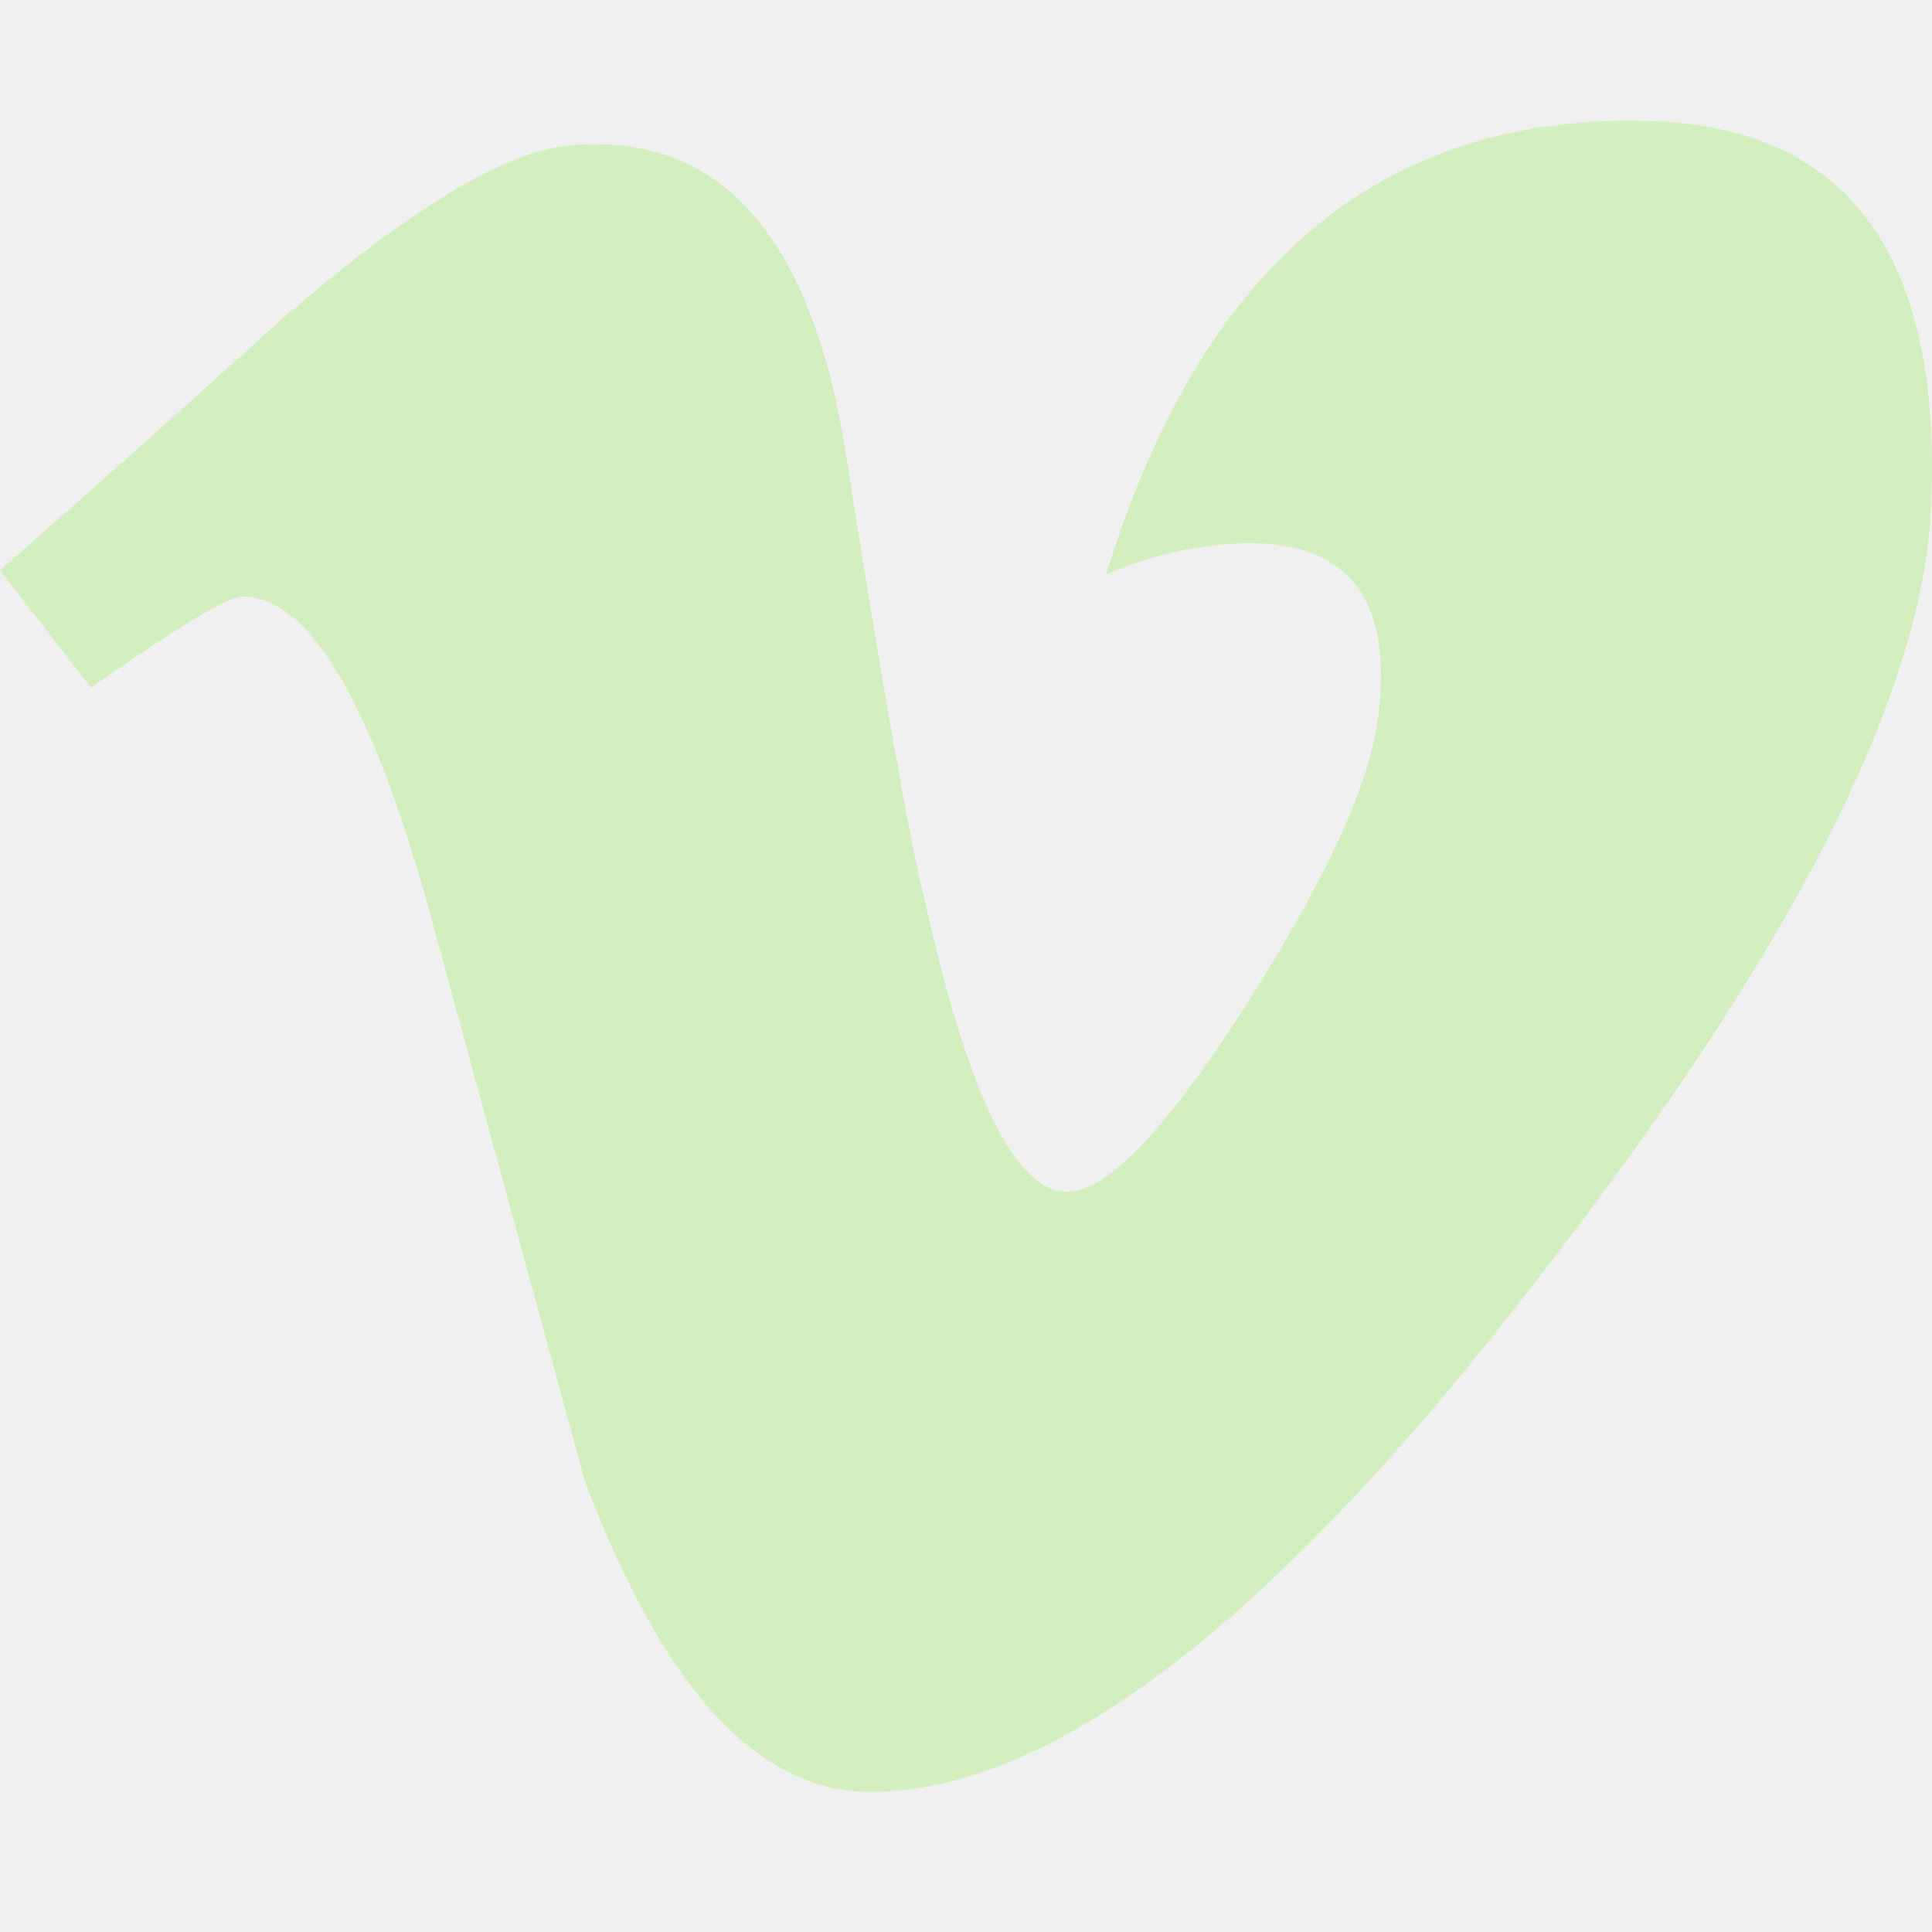
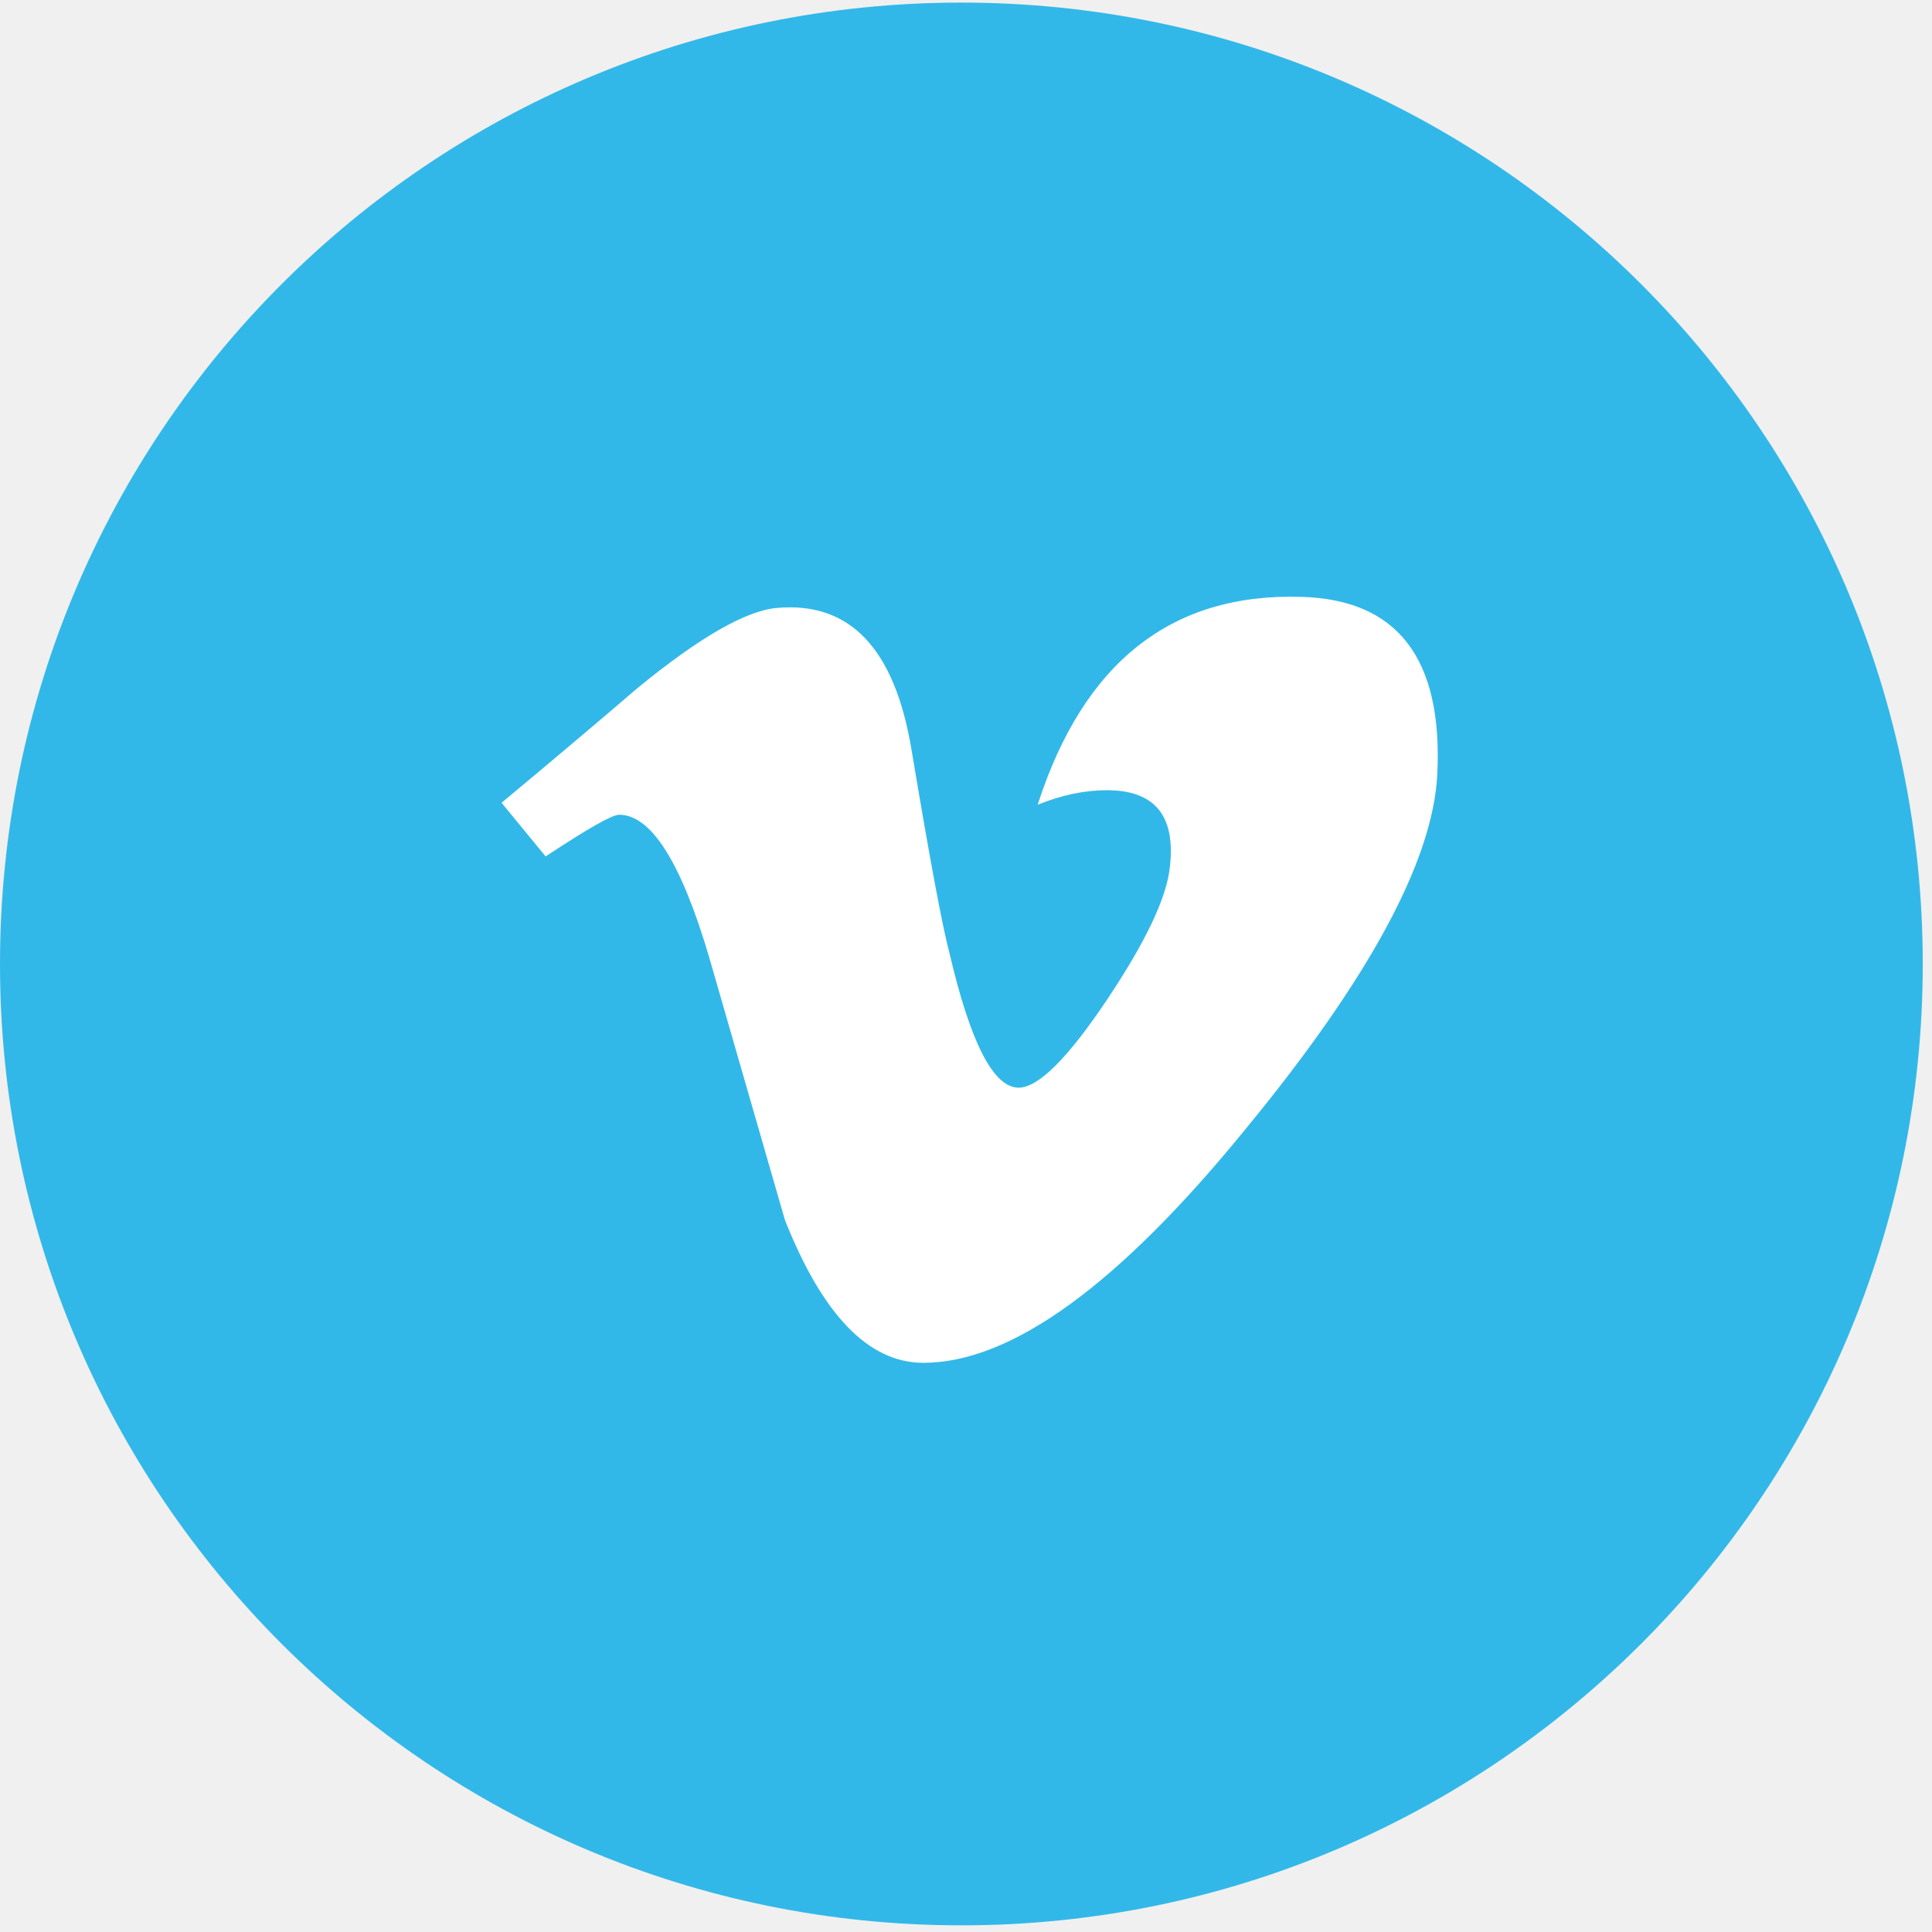
- <svg xmlns="http://www.w3.org/2000/svg" stroke="currentColor" fill="#D4EFBF" stroke-width="0" viewBox="0 0 16 16" height="1em" width="1em">
-   <path d="M15.992 4.204c-.071 1.556-1.158 3.687-3.262 6.393-2.175 2.829-4.016 4.243-5.522 4.243-.933 0-1.722-.861-2.367-2.583L3.55 7.523C3.07 5.8 2.556 4.94 2.007 4.94c-.118 0-.537.253-1.254.754L0 4.724a209.56 209.56 0 0 0 2.334-2.081c1.054-.91 1.845-1.388 2.373-1.437 1.243-.123 2.01.728 2.298 2.553.31 1.968.526 3.19.646 3.666.36 1.631.756 2.446 1.186 2.445.334 0 .836-.53 1.508-1.587.671-1.058 1.03-1.863 1.077-2.415.096-.913-.263-1.37-1.077-1.37a3.022 3.022 0 0 0-1.185.261c.789-2.573 2.291-3.825 4.508-3.756 1.644.05 2.419 1.117 2.324 3.2z" />
+ <svg xmlns="http://www.w3.org/2000/svg" fill="none" height="92" viewBox="0 0 92 92" width="92">
+   <rect fill="#32b8e8" height="91.56" rx="45.78" width="91.56" y=".123" />
+   <path d="m68.444 36.854c-.198 4.106-3.229 9.727-9.092 16.862-6.061 7.453-11.189 11.18-15.384 11.18-2.598 0-4.798-2.269-6.593-6.808-1.2-4.161-2.399-8.322-3.599-12.483-1.334-4.537-2.765-6.808-4.295-6.808-.334 0-1.501.664-3.499 1.986l-2.098-2.556c2.2-1.829 4.371-3.658 6.506-5.489 2.934-2.399 5.137-3.661 6.605-3.788 3.47-.315 5.605 1.928 6.407 6.731.866 5.182 1.465 8.405 1.802 9.667 1 4.299 2.1 6.446 3.303 6.446.933 0 2.335-1.394 4.204-4.183 1.867-2.789 2.867-4.911 3.002-6.369.266-2.407-.735-3.613-3.002-3.613-1.067 0-2.167.232-3.299.692 2.191-6.79 6.377-10.087 12.556-9.899 4.581.127 6.74 2.938 6.476 8.432z" fill="#fff" />
</svg>
